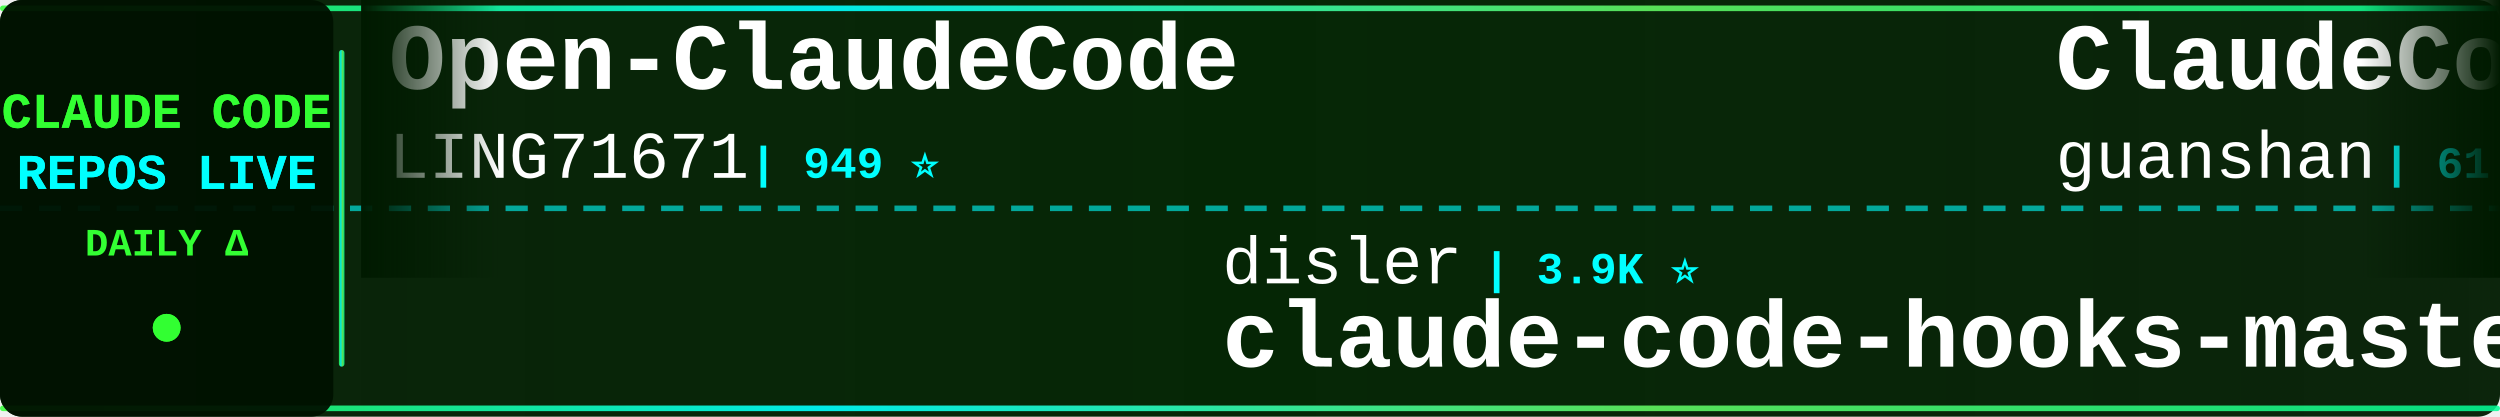
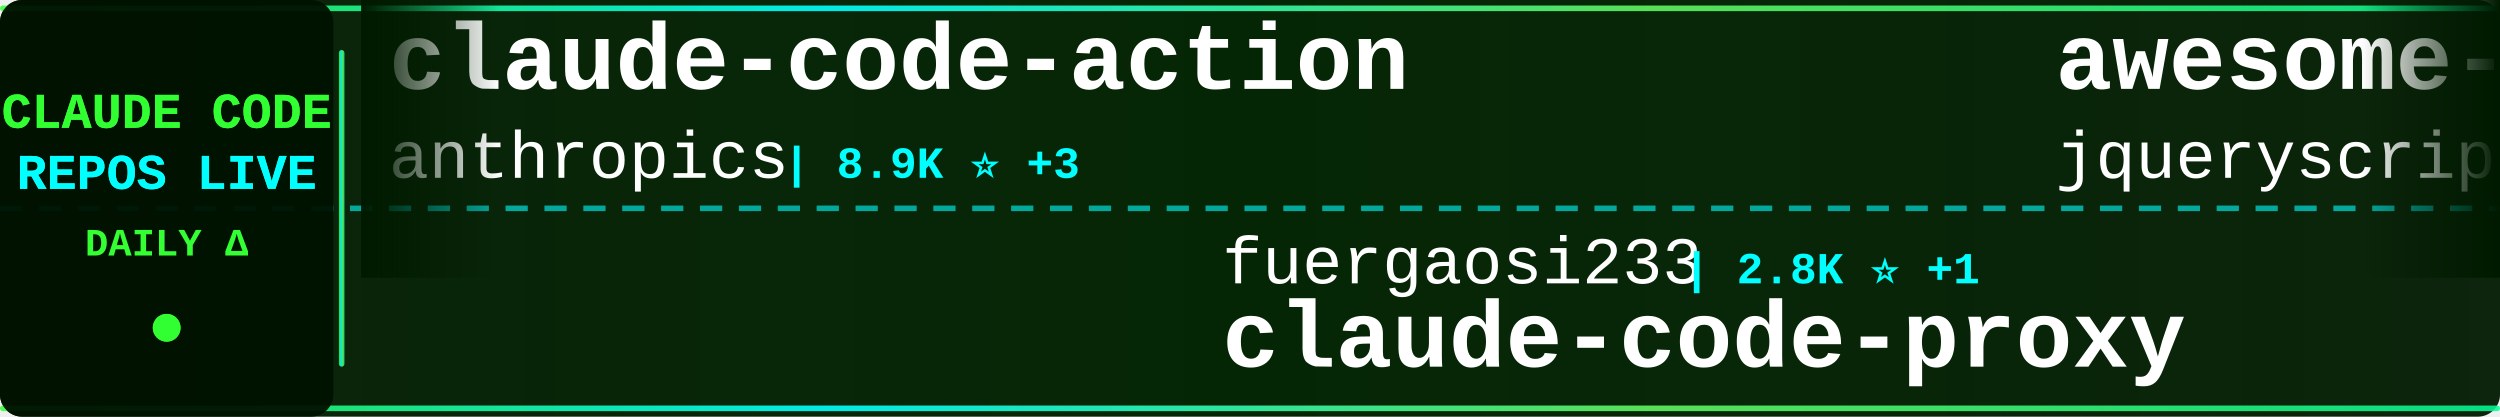
<svg xmlns="http://www.w3.org/2000/svg" width="900" height="150">
  <defs>
    <linearGradient id="tickerBg" x1="0%" y1="0%" x2="100%" y2="0%">
      <stop offset="0%" style="stop-color:#001a00;stop-opacity:0.95" />
      <stop offset="50%" style="stop-color:#002200;stop-opacity:0.98" />
      <stop offset="100%" style="stop-color:#001a00;stop-opacity:0.95" />
    </linearGradient>
    <linearGradient id="borderGrad" x1="0%" y1="0%" x2="100%" y2="0%">
      <stop offset="0%" style="stop-color:#33ff33;stop-opacity:0.85">
        <animate attributeName="stop-opacity" values="0.85;1;0.85" dur="2s" repeatCount="indefinite" />
      </stop>
      <stop offset="33%" style="stop-color:#00ffff;stop-opacity:0.9">
        <animate attributeName="stop-opacity" values="0.9;1;0.9" dur="2.2s" repeatCount="indefinite" />
      </stop>
      <stop offset="66%" style="stop-color:#66ff66;stop-opacity:0.85">
        <animate attributeName="stop-opacity" values="0.85;1;0.85" dur="1.8s" repeatCount="indefinite" />
      </stop>
      <stop offset="100%" style="stop-color:#00ff99;stop-opacity:0.85">
        <animate attributeName="stop-opacity" values="0.85;1;0.85" dur="2s" repeatCount="indefinite" />
      </stop>
    </linearGradient>
    <filter id="textGlow">
      <feGaussianBlur stdDeviation="0.1" result="coloredBlur" />
      <feMerge>
        <feMergeNode in="coloredBlur" />
        <feMergeNode in="SourceGraphic" />
      </feMerge>
    </filter>
    <filter id="metricGlow">
      <feGaussianBlur stdDeviation="0.2" result="coloredBlur" />
      <feMerge>
        <feMergeNode in="coloredBlur" />
        <feMergeNode in="SourceGraphic" />
      </feMerge>
    </filter>
    <linearGradient id="leftFade" x1="0%" y1="0%" x2="100%" y2="0%">
      <stop offset="0%" style="stop-color:#001a00;stop-opacity:1" />
      <stop offset="100%" style="stop-color:#001a00;stop-opacity:0" />
    </linearGradient>
    <linearGradient id="rightFade" x1="0%" y1="0%" x2="100%" y2="0%">
      <stop offset="0%" style="stop-color:#001a00;stop-opacity:0" />
      <stop offset="100%" style="stop-color:#001a00;stop-opacity:1" />
    </linearGradient>
  </defs>
  <rect width="900" height="150" fill="url(#tickerBg)" rx="8" />
  <rect x="0" y="2" width="900" height="2" fill="url(#borderGrad)" rx="1" />
  <rect x="0" y="146" width="900" height="2" fill="url(#borderGrad)" rx="1" />
  <line x1="0" y1="75" x2="900" y2="75" stroke="#00ffff" stroke-width="2" stroke-dasharray="8 6" opacity="0.6" />
  <rect x="0" y="0" width="120" height="150" fill="#001100" opacity="0.95" rx="8" />
  <text x="60" y="46" font-family="'Courier New', monospace" font-size="18" font-weight="bold" fill="#33ff33" text-anchor="middle" filter="url(#textGlow)">
    CLAUDE CODE
  </text>
  <text x="60" y="68" font-family="'Courier New', monospace" font-size="18" font-weight="bold" fill="#00ffff" text-anchor="middle" filter="url(#textGlow)">
    REPOS LIVE
  </text>
  <text x="60" y="92" font-family="'Courier New', monospace" font-size="14" font-weight="bold" fill="#33ff33" text-anchor="middle">
    DAILY Δ
  </text>
  <circle cx="60" cy="118" r="5" fill="#33ff33" filter="url(#metricGlow)">
    <animate attributeName="r" values="4;6;4" dur="1.5s" repeatCount="indefinite" />
    <animate attributeName="opacity" values="0.6;1;0.6" dur="1.5s" repeatCount="indefinite" />
  </circle>
  <rect x="122" y="18" width="2" height="114" fill="url(#borderGrad)" rx="1" />
  <clipPath id="tickerClip">
    <rect x="130" y="0" width="770" height="150" />
  </clipPath>
  <g clip-path="url(#tickerClip)">
    <g id="tickerItems">
      <animateTransform attributeName="transform" attributeType="XML" type="translate" from="0 0" to="-3000 0" dur="54s" repeatCount="indefinite" />
      <g transform="translate(0, 0)">
-         <text x="140" y="32" font-family="'Courier New', monospace" font-size="34" font-weight="bold" fill="#ffffff">Open-ClaudeCode</text>
-         <text x="140" y="64" font-family="'Courier New', monospace" font-size="24" font-weight="normal" fill="#ffffff" opacity="1.0">LING71671</text>
-         <text x="270" y="64" font-family="'Courier New', monospace" font-size="16" font-weight="bold" fill="#00ffff"> | 949 ⭐</text>
+         <text x="140" y="32" font-family="'Courier New', monospace" font-size="34" font-weight="bold" fill="#ffffff">claude-code-action</text>
+         <text x="140" y="64" font-family="'Courier New', monospace" font-size="24" font-weight="normal" fill="#ffffff" opacity="1.0">anthropics</text>
+         <text x="282" y="64" font-family="'Courier New', monospace" font-size="16" font-weight="bold" fill="#00ffff"> | 8.9K ⭐ +3</text>
      </g>
      <g transform="translate(300, 0)">
-         <text x="140" y="102" font-family="'Courier New', monospace" font-size="24" font-weight="normal" fill="#ffffff" opacity="1.0">disler</text>
-         <text x="234" y="102" font-family="'Courier New', monospace" font-size="16" font-weight="bold" fill="#00ffff"> | 3.9K ⭐</text>
-         <text x="140" y="132" font-family="'Courier New', monospace" font-size="34" font-weight="bold" fill="#ffffff">claude-code-hooks-master...</text>
+         <text x="140" y="102" font-family="'Courier New', monospace" font-size="24" font-weight="normal" fill="#ffffff" opacity="1.0">fuergaosi233</text>
+         <text x="306" y="102" font-family="'Courier New', monospace" font-size="16" font-weight="bold" fill="#00ffff"> | 2.8K ⭐ +1</text>
+         <text x="140" y="132" font-family="'Courier New', monospace" font-size="34" font-weight="bold" fill="#ffffff">claude-code-proxy</text>
      </g>
      <g transform="translate(600, 0)">
-         <text x="140" y="32" font-family="'Courier New', monospace" font-size="34" font-weight="bold" fill="#ffffff">ClaudeCode</text>
-         <text x="140" y="64" font-family="'Courier New', monospace" font-size="24" font-weight="normal" fill="#ffffff" opacity="1.0">guanshan</text>
-         <text x="258" y="64" font-family="'Courier New', monospace" font-size="16" font-weight="bold" fill="#00ffff"> | 61 ⭐</text>
+         <text x="140" y="32" font-family="'Courier New', monospace" font-size="34" font-weight="bold" fill="#ffffff">awesome-claude-code</text>
+         <text x="140" y="64" font-family="'Courier New', monospace" font-size="24" font-weight="normal" fill="#ffffff" opacity="1.0">jqueryscript</text>
+         <text x="306" y="64" font-family="'Courier New', monospace" font-size="16" font-weight="bold" fill="#00ffff"> | 514 ⭐</text>
      </g>
      <g transform="translate(900, 0)">
-         <text x="140" y="102" font-family="'Courier New', monospace" font-size="24" font-weight="normal" fill="#ffffff" opacity="1.0">edmund-io</text>
-         <text x="270" y="102" font-family="'Courier New', monospace" font-size="16" font-weight="bold" fill="#00ffff"> | 1.5K ⭐</text>
-         <text x="140" y="132" font-family="'Courier New', monospace" font-size="34" font-weight="bold" fill="#ffffff">edmunds-claude-code</text>
+         <text x="140" y="102" font-family="'Courier New', monospace" font-size="24" font-weight="normal" fill="#ffffff" opacity="1.0">disler</text>
+         <text x="234" y="102" font-family="'Courier New', monospace" font-size="16" font-weight="bold" fill="#00ffff"> | 1.7K ⭐ +3</text>
+         <text x="140" y="132" font-family="'Courier New', monospace" font-size="34" font-weight="bold" fill="#ffffff">pi-vs-claude-code</text>
      </g>
      <g transform="translate(1200, 0)">
-         <text x="140" y="32" font-family="'Courier New', monospace" font-size="34" font-weight="bold" fill="#ffffff">claude-code-local</text>
-         <text x="140" y="64" font-family="'Courier New', monospace" font-size="24" font-weight="normal" fill="#ffffff" opacity="1.0">nicedreamzapp</text>
-         <text x="318" y="64" font-family="'Courier New', monospace" font-size="16" font-weight="bold" fill="#00ffff"> | 3.3K ⭐</text>
+         <text x="140" y="32" font-family="'Courier New', monospace" font-size="34" font-weight="bold" fill="#ffffff">Auto-claude-code-researc...</text>
+         <text x="140" y="64" font-family="'Courier New', monospace" font-size="24" font-weight="normal" fill="#ffffff" opacity="1.0">wanshuiyin</text>
+         <text x="282" y="64" font-family="'Courier New', monospace" font-size="16" font-weight="bold" fill="#00ffff"> | 16.1K ⭐ +20</text>
      </g>
      <g transform="translate(1500, 0)">
-         <text x="140" y="102" font-family="'Courier New', monospace" font-size="24" font-weight="normal" fill="#ffffff" opacity="1.0">digitalsamba</text>
-         <text x="306" y="102" font-family="'Courier New', monospace" font-size="16" font-weight="bold" fill="#00ffff"> | 2.1K ⭐</text>
-         <text x="140" y="132" font-family="'Courier New', monospace" font-size="34" font-weight="bold" fill="#ffffff">claude-code-video-toolki...</text>
+         <text x="140" y="102" font-family="'Courier New', monospace" font-size="24" font-weight="normal" fill="#ffffff" opacity="1.0">shanraisshan</text>
+         <text x="306" y="102" font-family="'Courier New', monospace" font-size="16" font-weight="bold" fill="#00ffff"> | 65.9K ⭐ +8</text>
+         <text x="140" y="132" font-family="'Courier New', monospace" font-size="34" font-weight="bold" fill="#ffffff">claude-code-best-practic...</text>
      </g>
      <g transform="translate(1800, 0)">
-         <text x="140" y="32" font-family="'Courier New', monospace" font-size="34" font-weight="bold" fill="#ffffff">everything-claude-code-z...</text>
-         <text x="140" y="64" font-family="'Courier New', monospace" font-size="24" font-weight="normal" fill="#ffffff" opacity="1.0">xu-xiang</text>
-         <text x="258" y="64" font-family="'Courier New', monospace" font-size="16" font-weight="bold" fill="#00ffff"> | 1.9K ⭐ +1</text>
+         <text x="140" y="32" font-family="'Courier New', monospace" font-size="34" font-weight="bold" fill="#ffffff">awesome-claude-code-tool...</text>
+         <text x="140" y="64" font-family="'Courier New', monospace" font-size="24" font-weight="normal" fill="#ffffff" opacity="1.0">rohitg00</text>
+         <text x="258" y="64" font-family="'Courier New', monospace" font-size="16" font-weight="bold" fill="#00ffff"> | 2.6K ⭐ +1</text>
      </g>
      <g transform="translate(2100, 0)">
-         <text x="140" y="102" font-family="'Courier New', monospace" font-size="24" font-weight="normal" fill="#ffffff" opacity="1.0">anthropics</text>
-         <text x="282" y="102" font-family="'Courier New', monospace" font-size="16" font-weight="bold" fill="#00ffff"> | 176.2K ⭐ +38</text>
-         <text x="140" y="132" font-family="'Courier New', monospace" font-size="34" font-weight="bold" fill="#ffffff">skills</text>
+         <text x="140" y="102" font-family="'Courier New', monospace" font-size="24" font-weight="normal" fill="#ffffff" opacity="1.0">ghuntley</text>
+         <text x="258" y="102" font-family="'Courier New', monospace" font-size="16" font-weight="bold" fill="#00ffff"> | 992 ⭐</text>
+         <text x="140" y="132" font-family="'Courier New', monospace" font-size="34" font-weight="bold" fill="#ffffff">claude-code-source-code-...</text>
      </g>
      <g transform="translate(2400, 0)">
+         <text x="140" y="32" font-family="'Courier New', monospace" font-size="34" font-weight="bold" fill="#ffffff">learn-claude-code</text>
+         <text x="140" y="64" font-family="'Courier New', monospace" font-size="24" font-weight="normal" fill="#ffffff" opacity="1.0">shareAI-lab</text>
+         <text x="294" y="64" font-family="'Courier New', monospace" font-size="16" font-weight="bold" fill="#00ffff"> | 76.7K ⭐ +45</text>
+       </g>
+       <g transform="translate(2700, 0)">
+         <text x="140" y="102" font-family="'Courier New', monospace" font-size="24" font-weight="normal" fill="#ffffff" opacity="1.0">Alishahryar1</text>
+         <text x="306" y="102" font-family="'Courier New', monospace" font-size="16" font-weight="bold" fill="#00ffff"> | 54.9K ⭐ +45</text>
+         <text x="140" y="132" font-family="'Courier New', monospace" font-size="34" font-weight="bold" fill="#ffffff">free-claude-code</text>
+       </g>
+       <g transform="translate(3000, 0)">
        <text x="140" y="32" font-family="'Courier New', monospace" font-size="34" font-weight="bold" fill="#ffffff">claude-code-action</text>
        <text x="140" y="64" font-family="'Courier New', monospace" font-size="24" font-weight="normal" fill="#ffffff" opacity="1.0">anthropics</text>
-         <text x="282" y="64" font-family="'Courier New', monospace" font-size="16" font-weight="bold" fill="#00ffff"> | 8.9K ⭐ +2</text>
-       </g>
-       <g transform="translate(2700, 0)">
-         <text x="140" y="102" font-family="'Courier New', monospace" font-size="24" font-weight="normal" fill="#ffffff" opacity="1.0">chauncygu</text>
-         <text x="270" y="102" font-family="'Courier New', monospace" font-size="16" font-weight="bold" fill="#00ffff"> | 2.8K ⭐</text>
-         <text x="140" y="132" font-family="'Courier New', monospace" font-size="34" font-weight="bold" fill="#ffffff">collection-claude-code-s...</text>
-       </g>
-       <g transform="translate(3000, 0)">
-         <text x="140" y="32" font-family="'Courier New', monospace" font-size="34" font-weight="bold" fill="#ffffff">Open-ClaudeCode</text>
-         <text x="140" y="64" font-family="'Courier New', monospace" font-size="24" font-weight="normal" fill="#ffffff" opacity="1.0">LING71671</text>
-         <text x="270" y="64" font-family="'Courier New', monospace" font-size="16" font-weight="bold" fill="#00ffff"> | 949 ⭐</text>
+         <text x="282" y="64" font-family="'Courier New', monospace" font-size="16" font-weight="bold" fill="#00ffff"> | 8.9K ⭐ +3</text>
      </g>
      <g transform="translate(3300, 0)">
-         <text x="140" y="102" font-family="'Courier New', monospace" font-size="24" font-weight="normal" fill="#ffffff" opacity="1.0">disler</text>
-         <text x="234" y="102" font-family="'Courier New', monospace" font-size="16" font-weight="bold" fill="#00ffff"> | 3.9K ⭐</text>
-         <text x="140" y="132" font-family="'Courier New', monospace" font-size="34" font-weight="bold" fill="#ffffff">claude-code-hooks-master...</text>
+         <text x="140" y="102" font-family="'Courier New', monospace" font-size="24" font-weight="normal" fill="#ffffff" opacity="1.0">fuergaosi233</text>
+         <text x="306" y="102" font-family="'Courier New', monospace" font-size="16" font-weight="bold" fill="#00ffff"> | 2.8K ⭐ +1</text>
+         <text x="140" y="132" font-family="'Courier New', monospace" font-size="34" font-weight="bold" fill="#ffffff">claude-code-proxy</text>
      </g>
      <g transform="translate(3600, 0)">
-         <text x="140" y="32" font-family="'Courier New', monospace" font-size="34" font-weight="bold" fill="#ffffff">ClaudeCode</text>
-         <text x="140" y="64" font-family="'Courier New', monospace" font-size="24" font-weight="normal" fill="#ffffff" opacity="1.0">guanshan</text>
-         <text x="258" y="64" font-family="'Courier New', monospace" font-size="16" font-weight="bold" fill="#00ffff"> | 61 ⭐</text>
+         <text x="140" y="32" font-family="'Courier New', monospace" font-size="34" font-weight="bold" fill="#ffffff">awesome-claude-code</text>
+         <text x="140" y="64" font-family="'Courier New', monospace" font-size="24" font-weight="normal" fill="#ffffff" opacity="1.0">jqueryscript</text>
+         <text x="306" y="64" font-family="'Courier New', monospace" font-size="16" font-weight="bold" fill="#00ffff"> | 514 ⭐</text>
      </g>
      <g transform="translate(3900, 0)">
-         <text x="140" y="102" font-family="'Courier New', monospace" font-size="24" font-weight="normal" fill="#ffffff" opacity="1.0">edmund-io</text>
-         <text x="270" y="102" font-family="'Courier New', monospace" font-size="16" font-weight="bold" fill="#00ffff"> | 1.5K ⭐</text>
-         <text x="140" y="132" font-family="'Courier New', monospace" font-size="34" font-weight="bold" fill="#ffffff">edmunds-claude-code</text>
+         <text x="140" y="102" font-family="'Courier New', monospace" font-size="24" font-weight="normal" fill="#ffffff" opacity="1.0">disler</text>
+         <text x="234" y="102" font-family="'Courier New', monospace" font-size="16" font-weight="bold" fill="#00ffff"> | 1.7K ⭐ +3</text>
+         <text x="140" y="132" font-family="'Courier New', monospace" font-size="34" font-weight="bold" fill="#ffffff">pi-vs-claude-code</text>
      </g>
    </g>
  </g>
  <rect x="130" y="0" width="50" height="100" fill="url(#leftFade)" />
  <rect x="850" y="0" width="50" height="100" fill="url(#rightFade)" />
</svg>
